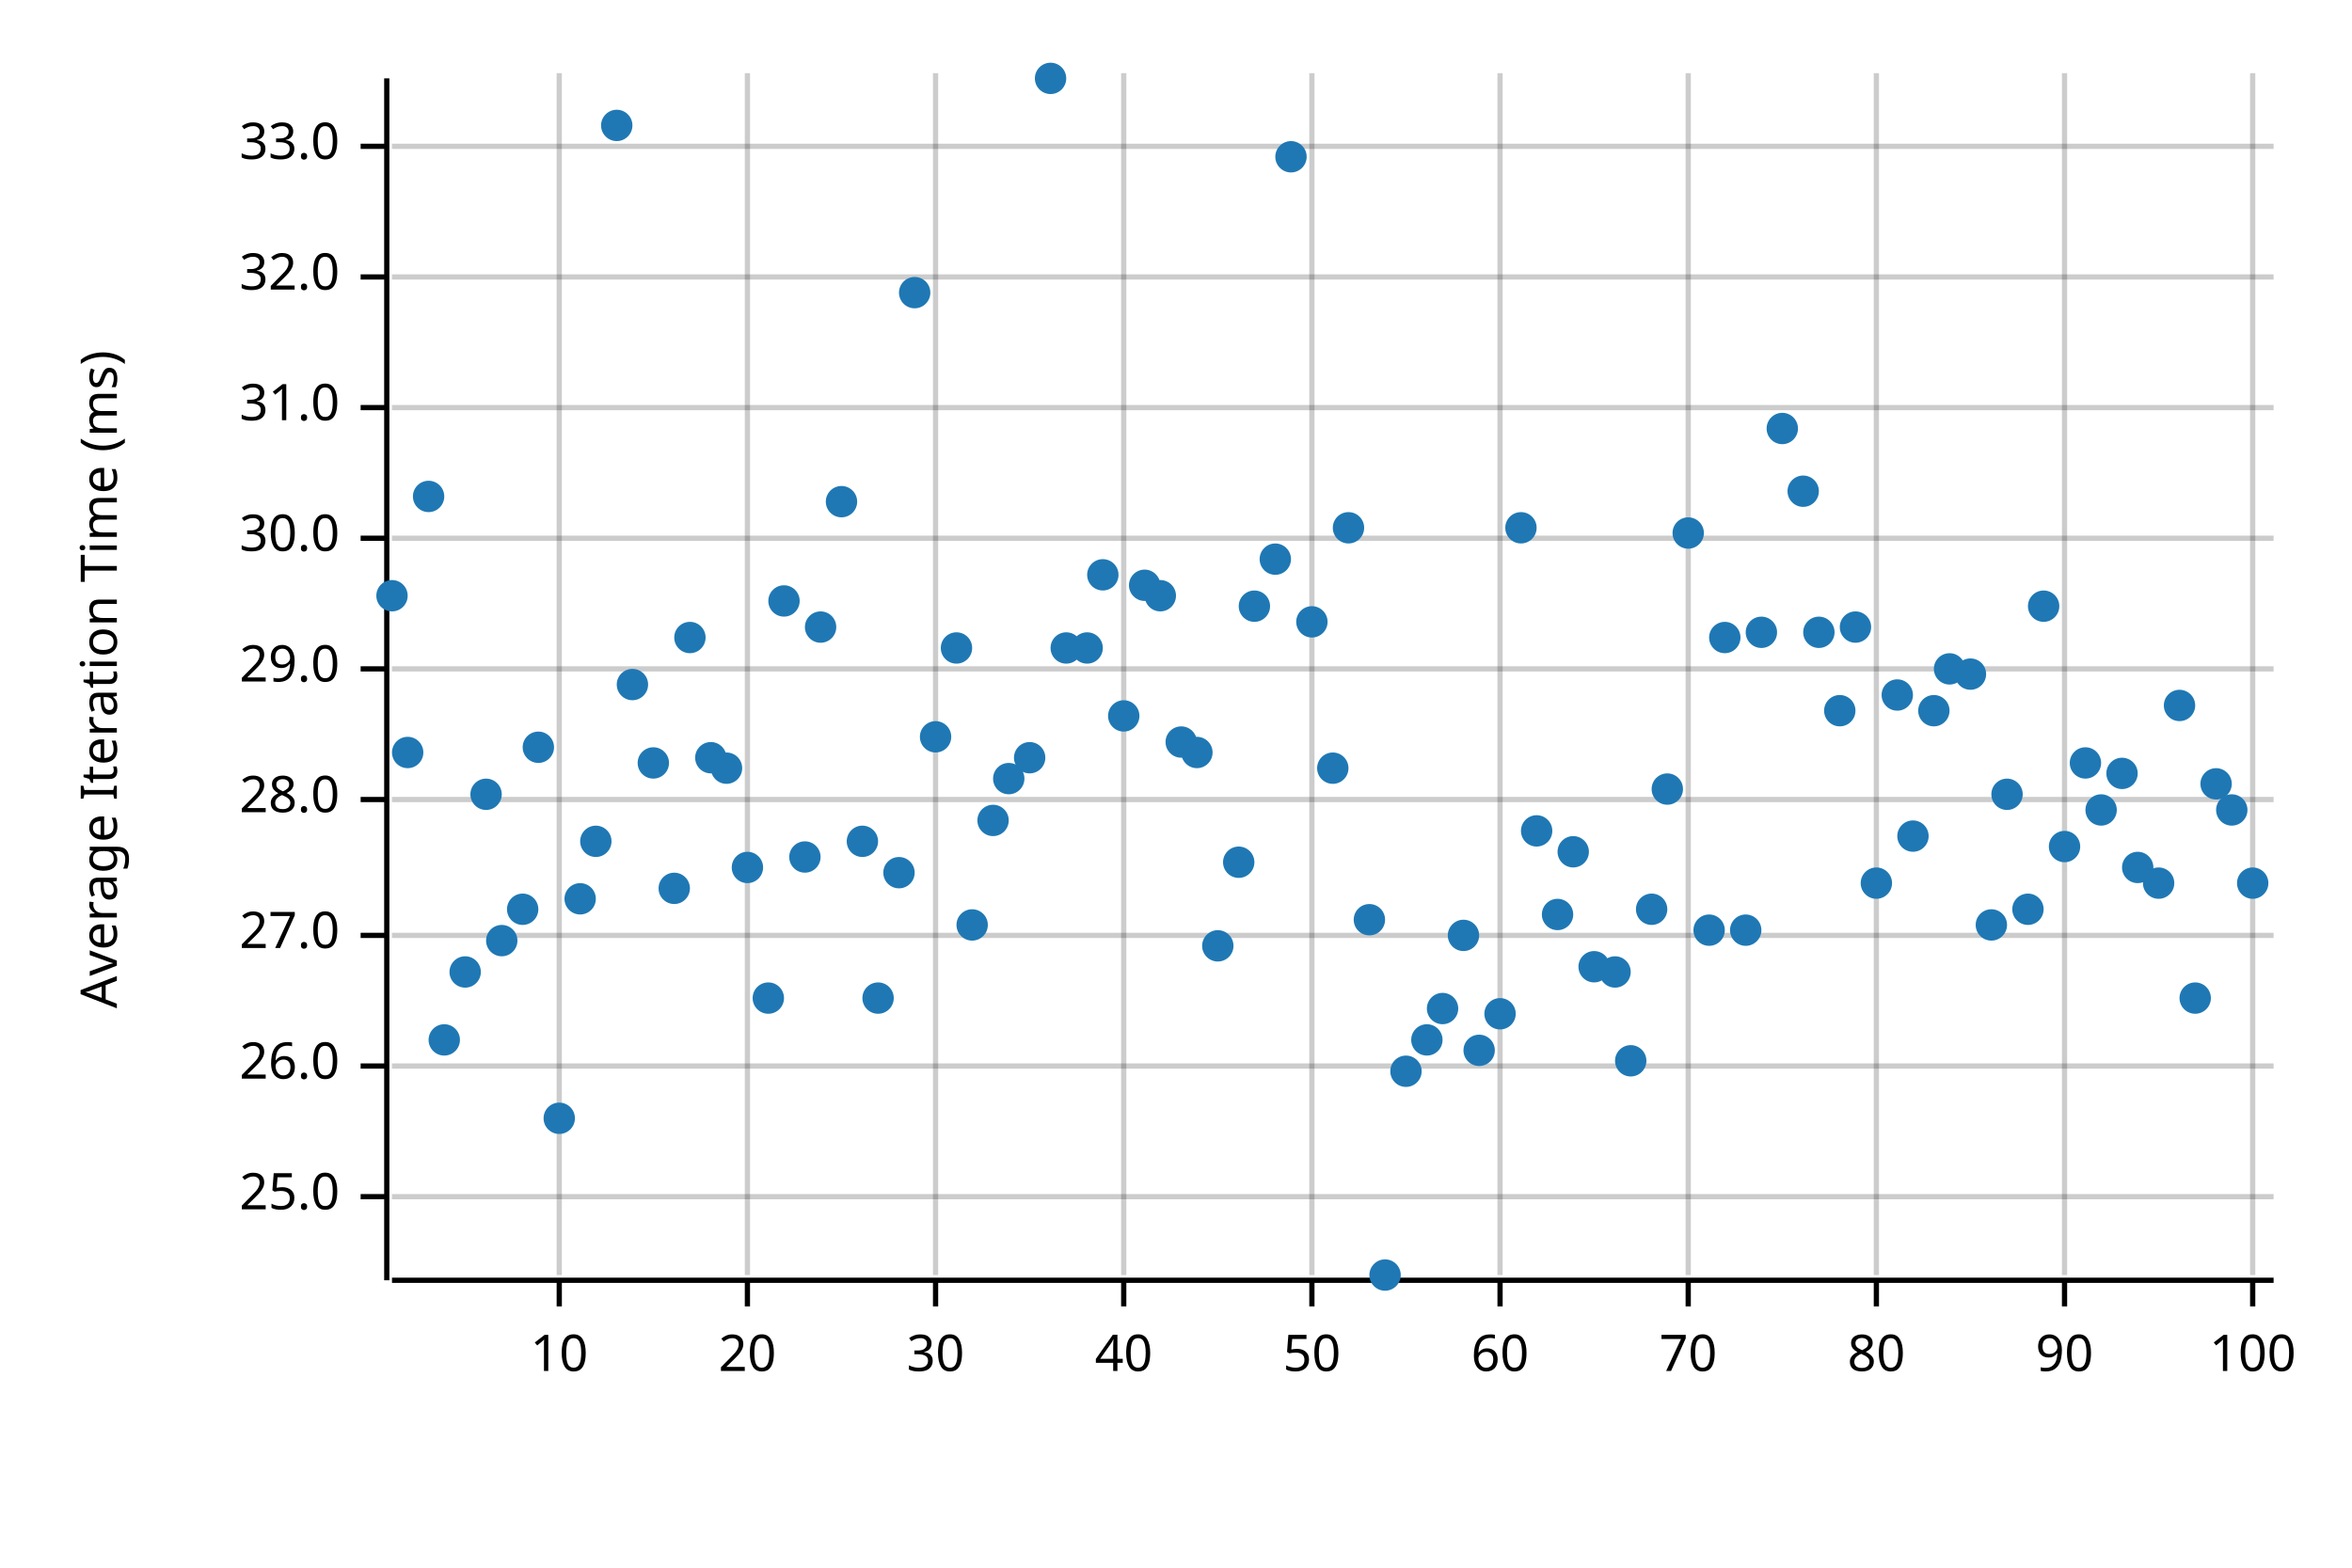
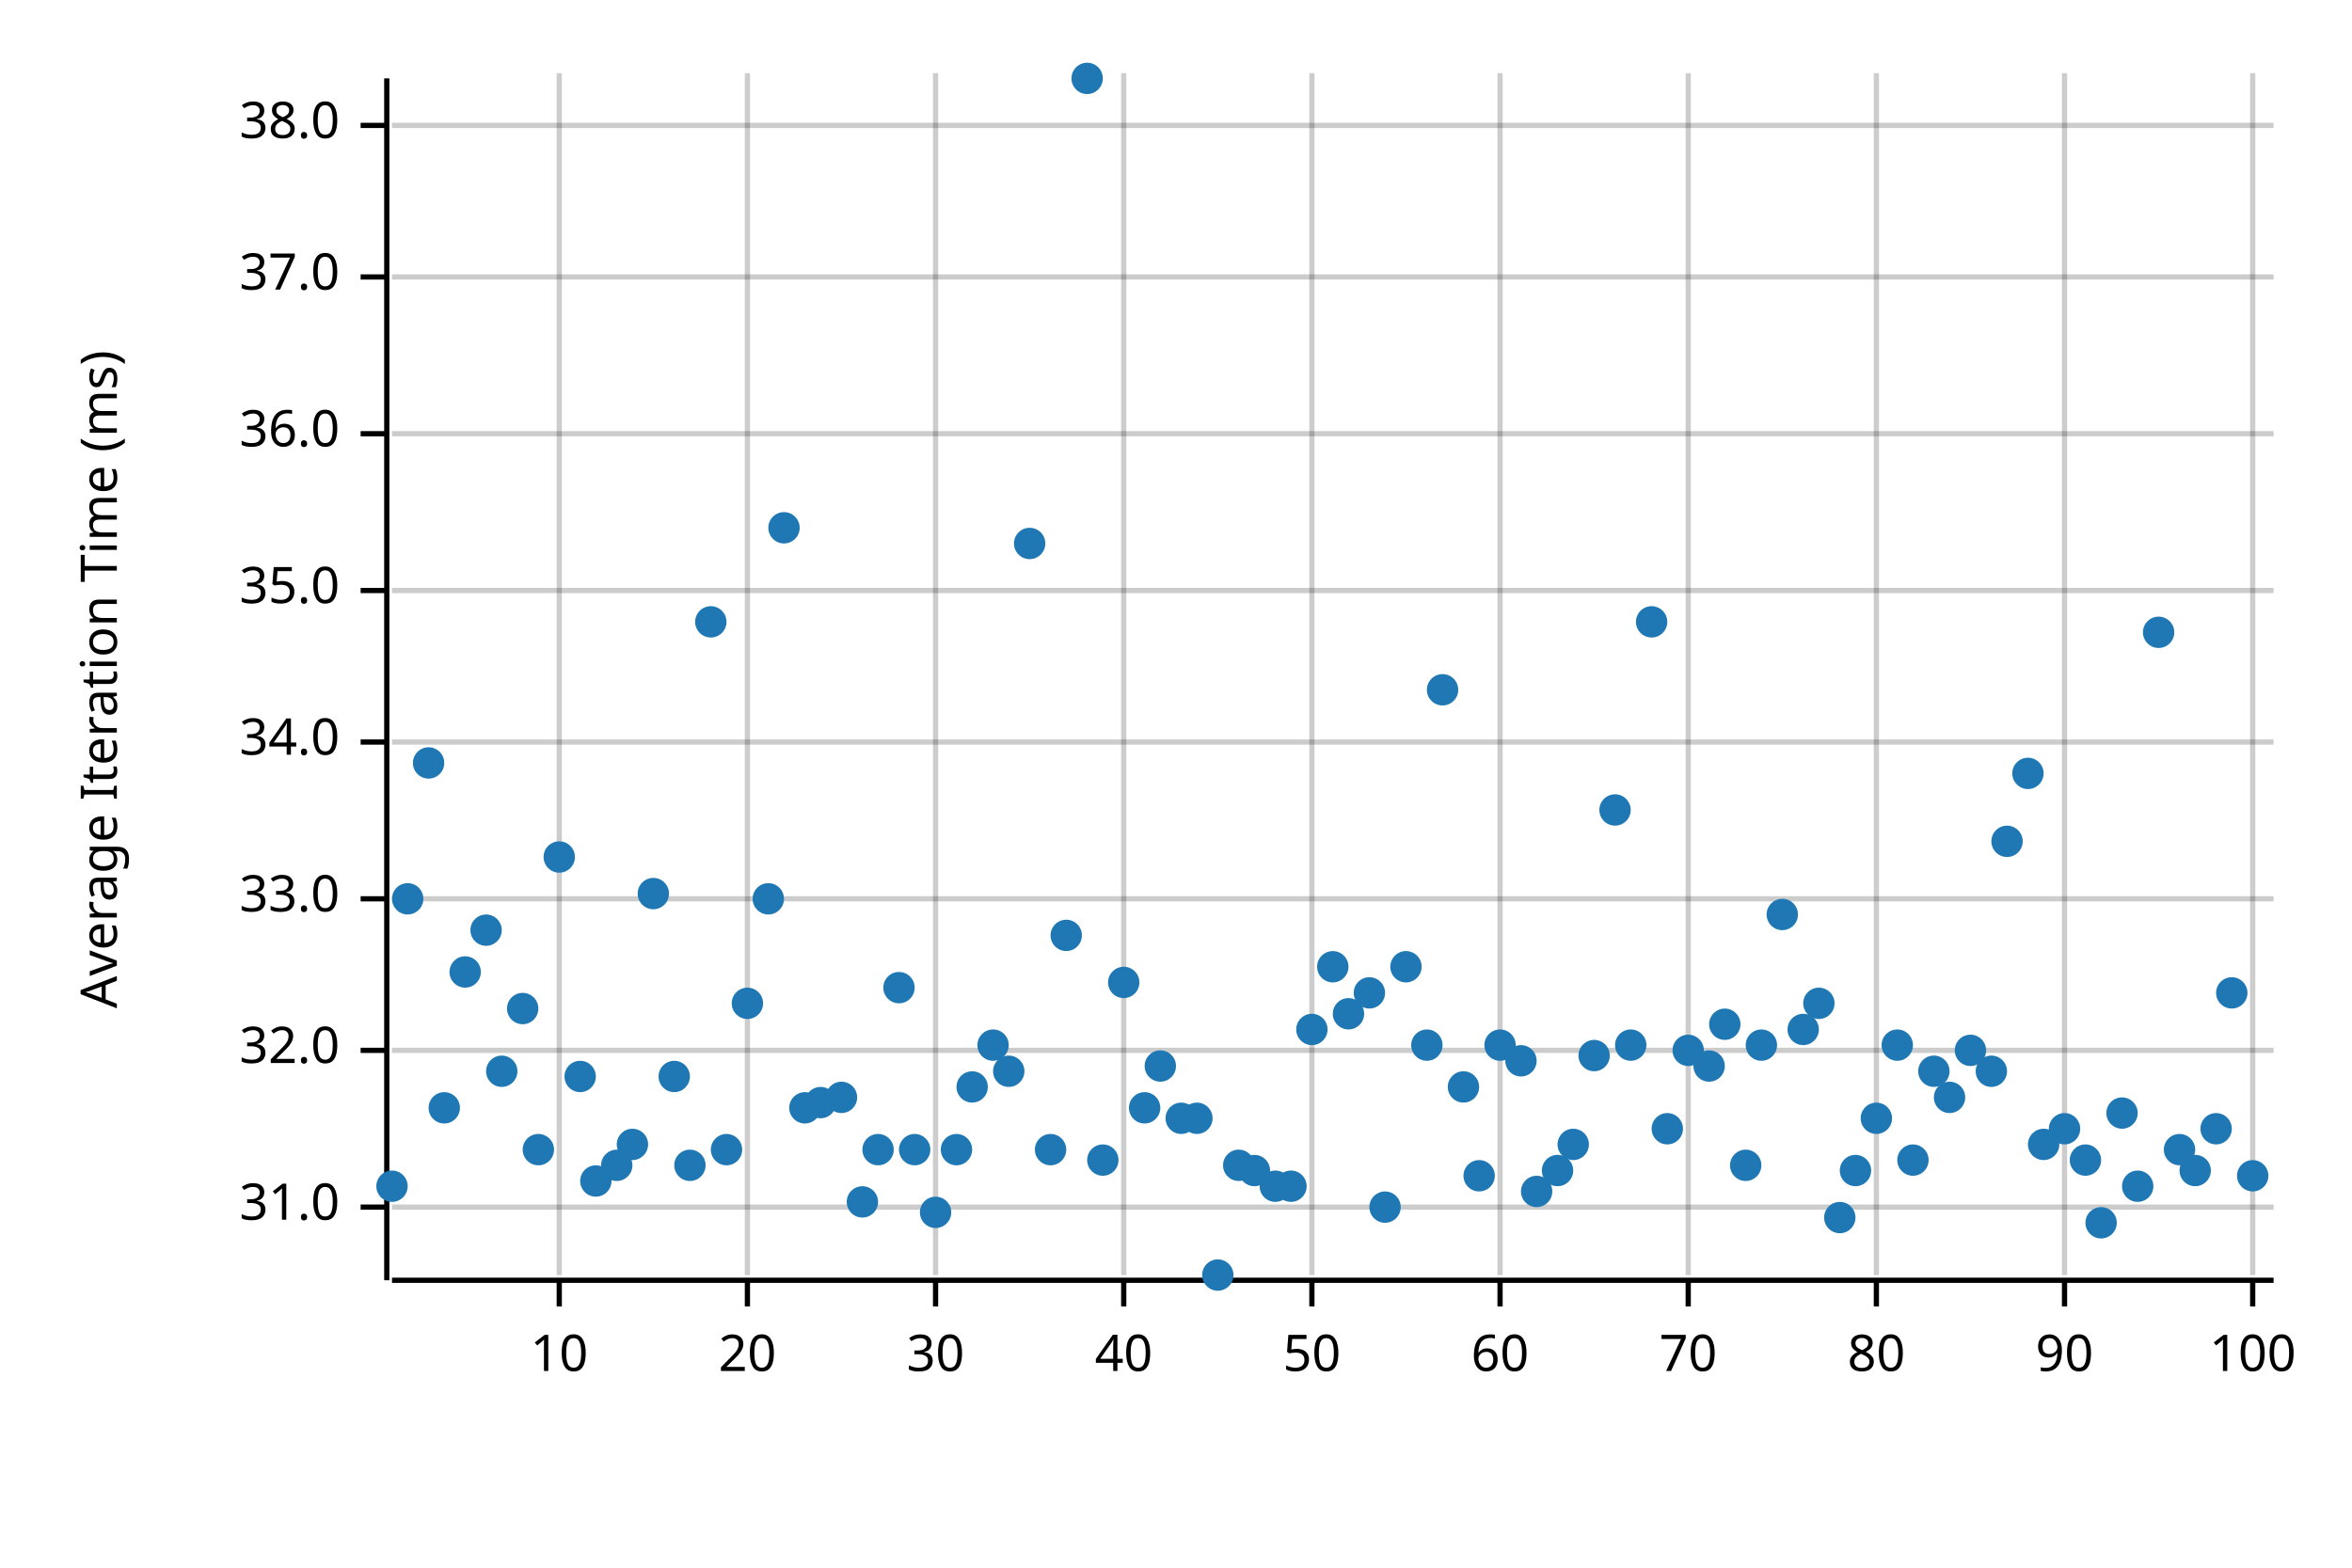
<svg xmlns="http://www.w3.org/2000/svg" width="450" height="300" viewBox="0 0 450 300">
  <text x="15" y="130" dy="0.76em" text-anchor="middle" font-family="sans-serif" font-size="9.677" opacity="1" fill="#000000" transform="rotate(270, 15, 130)">
Average Iteration Time (ms)
</text>
  <line opacity="0.2" stroke="#000000" stroke-width="1" x1="107" y1="244" x2="107" y2="14" />
  <line opacity="0.2" stroke="#000000" stroke-width="1" x1="143" y1="244" x2="143" y2="14" />
  <line opacity="0.2" stroke="#000000" stroke-width="1" x1="179" y1="244" x2="179" y2="14" />
  <line opacity="0.2" stroke="#000000" stroke-width="1" x1="215" y1="244" x2="215" y2="14" />
  <line opacity="0.2" stroke="#000000" stroke-width="1" x1="251" y1="244" x2="251" y2="14" />
  <line opacity="0.2" stroke="#000000" stroke-width="1" x1="287" y1="244" x2="287" y2="14" />
  <line opacity="0.2" stroke="#000000" stroke-width="1" x1="323" y1="244" x2="323" y2="14" />
  <line opacity="0.2" stroke="#000000" stroke-width="1" x1="359" y1="244" x2="359" y2="14" />
  <line opacity="0.2" stroke="#000000" stroke-width="1" x1="395" y1="244" x2="395" y2="14" />
  <line opacity="0.2" stroke="#000000" stroke-width="1" x1="431" y1="244" x2="431" y2="14" />
-   <line opacity="0.2" stroke="#000000" stroke-width="1" x1="75" y1="229" x2="435" y2="229" />
-   <line opacity="0.2" stroke="#000000" stroke-width="1" x1="75" y1="204" x2="435" y2="204" />
-   <line opacity="0.2" stroke="#000000" stroke-width="1" x1="75" y1="179" x2="435" y2="179" />
-   <line opacity="0.2" stroke="#000000" stroke-width="1" x1="75" y1="153" x2="435" y2="153" />
-   <line opacity="0.2" stroke="#000000" stroke-width="1" x1="75" y1="128" x2="435" y2="128" />
-   <line opacity="0.2" stroke="#000000" stroke-width="1" x1="75" y1="103" x2="435" y2="103" />
-   <line opacity="0.2" stroke="#000000" stroke-width="1" x1="75" y1="78" x2="435" y2="78" />
+   <line opacity="0.2" stroke="#000000" stroke-width="1" x1="75" y1="231" x2="435" y2="231" />
+   <line opacity="0.2" stroke="#000000" stroke-width="1" x1="75" y1="201" x2="435" y2="201" />
+   <line opacity="0.2" stroke="#000000" stroke-width="1" x1="75" y1="172" x2="435" y2="172" />
+   <line opacity="0.2" stroke="#000000" stroke-width="1" x1="75" y1="142" x2="435" y2="142" />
+   <line opacity="0.2" stroke="#000000" stroke-width="1" x1="75" y1="113" x2="435" y2="113" />
+   <line opacity="0.2" stroke="#000000" stroke-width="1" x1="75" y1="83" x2="435" y2="83" />
  <line opacity="0.2" stroke="#000000" stroke-width="1" x1="75" y1="53" x2="435" y2="53" />
-   <line opacity="0.2" stroke="#000000" stroke-width="1" x1="75" y1="28" x2="435" y2="28" />
+   <line opacity="0.2" stroke="#000000" stroke-width="1" x1="75" y1="24" x2="435" y2="24" />
  <polyline fill="none" opacity="1" stroke="#000000" stroke-width="1" points="74,15 74,245 " />
-   <text x="65" y="229" dy="0.5ex" text-anchor="end" font-family="sans-serif" font-size="9.677" opacity="1" fill="#000000">
- 25.0
- </text>
-   <polyline fill="none" opacity="1" stroke="#000000" stroke-width="1" points="69,229 74,229 " />
-   <text x="65" y="204" dy="0.5ex" text-anchor="end" font-family="sans-serif" font-size="9.677" opacity="1" fill="#000000">
- 26.0
- </text>
-   <polyline fill="none" opacity="1" stroke="#000000" stroke-width="1" points="69,204 74,204 " />
-   <text x="65" y="179" dy="0.5ex" text-anchor="end" font-family="sans-serif" font-size="9.677" opacity="1" fill="#000000">
- 27.0
- </text>
-   <polyline fill="none" opacity="1" stroke="#000000" stroke-width="1" points="69,179 74,179 " />
-   <text x="65" y="153" dy="0.5ex" text-anchor="end" font-family="sans-serif" font-size="9.677" opacity="1" fill="#000000">
- 28.0
- </text>
-   <polyline fill="none" opacity="1" stroke="#000000" stroke-width="1" points="69,153 74,153 " />
-   <text x="65" y="128" dy="0.5ex" text-anchor="end" font-family="sans-serif" font-size="9.677" opacity="1" fill="#000000">
- 29.0
- </text>
-   <polyline fill="none" opacity="1" stroke="#000000" stroke-width="1" points="69,128 74,128 " />
-   <text x="65" y="103" dy="0.5ex" text-anchor="end" font-family="sans-serif" font-size="9.677" opacity="1" fill="#000000">
- 30.0
- </text>
-   <polyline fill="none" opacity="1" stroke="#000000" stroke-width="1" points="69,103 74,103 " />
-   <text x="65" y="78" dy="0.5ex" text-anchor="end" font-family="sans-serif" font-size="9.677" opacity="1" fill="#000000">
+   <text x="65" y="231" dy="0.5ex" text-anchor="end" font-family="sans-serif" font-size="9.677" opacity="1" fill="#000000">
31.0
</text>
-   <polyline fill="none" opacity="1" stroke="#000000" stroke-width="1" points="69,78 74,78 " />
-   <text x="65" y="53" dy="0.5ex" text-anchor="end" font-family="sans-serif" font-size="9.677" opacity="1" fill="#000000">
+   <polyline fill="none" opacity="1" stroke="#000000" stroke-width="1" points="69,231 74,231 " />
+   <text x="65" y="201" dy="0.5ex" text-anchor="end" font-family="sans-serif" font-size="9.677" opacity="1" fill="#000000">
32.0
</text>
-   <polyline fill="none" opacity="1" stroke="#000000" stroke-width="1" points="69,53 74,53 " />
-   <text x="65" y="28" dy="0.5ex" text-anchor="end" font-family="sans-serif" font-size="9.677" opacity="1" fill="#000000">
+   <polyline fill="none" opacity="1" stroke="#000000" stroke-width="1" points="69,201 74,201 " />
+   <text x="65" y="172" dy="0.5ex" text-anchor="end" font-family="sans-serif" font-size="9.677" opacity="1" fill="#000000">
33.0
</text>
-   <polyline fill="none" opacity="1" stroke="#000000" stroke-width="1" points="69,28 74,28 " />
+   <polyline fill="none" opacity="1" stroke="#000000" stroke-width="1" points="69,172 74,172 " />
+   <text x="65" y="142" dy="0.5ex" text-anchor="end" font-family="sans-serif" font-size="9.677" opacity="1" fill="#000000">
+ 34.0
+ </text>
+   <polyline fill="none" opacity="1" stroke="#000000" stroke-width="1" points="69,142 74,142 " />
+   <text x="65" y="113" dy="0.5ex" text-anchor="end" font-family="sans-serif" font-size="9.677" opacity="1" fill="#000000">
+ 35.0
+ </text>
+   <polyline fill="none" opacity="1" stroke="#000000" stroke-width="1" points="69,113 74,113 " />
+   <text x="65" y="83" dy="0.5ex" text-anchor="end" font-family="sans-serif" font-size="9.677" opacity="1" fill="#000000">
+ 36.0
+ </text>
+   <polyline fill="none" opacity="1" stroke="#000000" stroke-width="1" points="69,83 74,83 " />
+   <text x="65" y="53" dy="0.5ex" text-anchor="end" font-family="sans-serif" font-size="9.677" opacity="1" fill="#000000">
+ 37.0
+ </text>
+   <polyline fill="none" opacity="1" stroke="#000000" stroke-width="1" points="69,53 74,53 " />
+   <text x="65" y="24" dy="0.5ex" text-anchor="end" font-family="sans-serif" font-size="9.677" opacity="1" fill="#000000">
+ 38.0
+ </text>
+   <polyline fill="none" opacity="1" stroke="#000000" stroke-width="1" points="69,24 74,24 " />
  <polyline fill="none" opacity="1" stroke="#000000" stroke-width="1" points="75,245 435,245 " />
  <text x="107" y="255" dy="0.76em" text-anchor="middle" font-family="sans-serif" font-size="9.677" opacity="1" fill="#000000">
10
</text>
  <polyline fill="none" opacity="1" stroke="#000000" stroke-width="1" points="107,245 107,250 " />
  <text x="143" y="255" dy="0.76em" text-anchor="middle" font-family="sans-serif" font-size="9.677" opacity="1" fill="#000000">
20
</text>
  <polyline fill="none" opacity="1" stroke="#000000" stroke-width="1" points="143,245 143,250 " />
  <text x="179" y="255" dy="0.76em" text-anchor="middle" font-family="sans-serif" font-size="9.677" opacity="1" fill="#000000">
30
</text>
  <polyline fill="none" opacity="1" stroke="#000000" stroke-width="1" points="179,245 179,250 " />
  <text x="215" y="255" dy="0.76em" text-anchor="middle" font-family="sans-serif" font-size="9.677" opacity="1" fill="#000000">
40
</text>
  <polyline fill="none" opacity="1" stroke="#000000" stroke-width="1" points="215,245 215,250 " />
  <text x="251" y="255" dy="0.76em" text-anchor="middle" font-family="sans-serif" font-size="9.677" opacity="1" fill="#000000">
50
</text>
  <polyline fill="none" opacity="1" stroke="#000000" stroke-width="1" points="251,245 251,250 " />
  <text x="287" y="255" dy="0.76em" text-anchor="middle" font-family="sans-serif" font-size="9.677" opacity="1" fill="#000000">
60
</text>
  <polyline fill="none" opacity="1" stroke="#000000" stroke-width="1" points="287,245 287,250 " />
  <text x="323" y="255" dy="0.76em" text-anchor="middle" font-family="sans-serif" font-size="9.677" opacity="1" fill="#000000">
70
</text>
  <polyline fill="none" opacity="1" stroke="#000000" stroke-width="1" points="323,245 323,250 " />
  <text x="359" y="255" dy="0.76em" text-anchor="middle" font-family="sans-serif" font-size="9.677" opacity="1" fill="#000000">
80
</text>
  <polyline fill="none" opacity="1" stroke="#000000" stroke-width="1" points="359,245 359,250 " />
  <text x="395" y="255" dy="0.76em" text-anchor="middle" font-family="sans-serif" font-size="9.677" opacity="1" fill="#000000">
90
</text>
  <polyline fill="none" opacity="1" stroke="#000000" stroke-width="1" points="395,245 395,250 " />
  <text x="431" y="255" dy="0.76em" text-anchor="middle" font-family="sans-serif" font-size="9.677" opacity="1" fill="#000000">
100
</text>
  <polyline fill="none" opacity="1" stroke="#000000" stroke-width="1" points="431,245 431,250 " />
-   <circle cx="75" cy="114" r="3" opacity="1" fill="#1F78B4" stroke="none" stroke-width="1" />
-   <circle cx="78" cy="144" r="3" opacity="1" fill="#1F78B4" stroke="none" stroke-width="1" />
-   <circle cx="82" cy="95" r="3" opacity="1" fill="#1F78B4" stroke="none" stroke-width="1" />
-   <circle cx="85" cy="199" r="3" opacity="1" fill="#1F78B4" stroke="none" stroke-width="1" />
+   <circle cx="75" cy="227" r="3" opacity="1" fill="#1F78B4" stroke="none" stroke-width="1" />
+   <circle cx="78" cy="172" r="3" opacity="1" fill="#1F78B4" stroke="none" stroke-width="1" />
+   <circle cx="82" cy="146" r="3" opacity="1" fill="#1F78B4" stroke="none" stroke-width="1" />
+   <circle cx="85" cy="212" r="3" opacity="1" fill="#1F78B4" stroke="none" stroke-width="1" />
  <circle cx="89" cy="186" r="3" opacity="1" fill="#1F78B4" stroke="none" stroke-width="1" />
-   <circle cx="93" cy="152" r="3" opacity="1" fill="#1F78B4" stroke="none" stroke-width="1" />
-   <circle cx="96" cy="180" r="3" opacity="1" fill="#1F78B4" stroke="none" stroke-width="1" />
-   <circle cx="100" cy="174" r="3" opacity="1" fill="#1F78B4" stroke="none" stroke-width="1" />
-   <circle cx="103" cy="143" r="3" opacity="1" fill="#1F78B4" stroke="none" stroke-width="1" />
-   <circle cx="107" cy="214" r="3" opacity="1" fill="#1F78B4" stroke="none" stroke-width="1" />
-   <circle cx="111" cy="172" r="3" opacity="1" fill="#1F78B4" stroke="none" stroke-width="1" />
-   <circle cx="114" cy="161" r="3" opacity="1" fill="#1F78B4" stroke="none" stroke-width="1" />
-   <circle cx="118" cy="24" r="3" opacity="1" fill="#1F78B4" stroke="none" stroke-width="1" />
-   <circle cx="121" cy="131" r="3" opacity="1" fill="#1F78B4" stroke="none" stroke-width="1" />
-   <circle cx="125" cy="146" r="3" opacity="1" fill="#1F78B4" stroke="none" stroke-width="1" />
-   <circle cx="129" cy="170" r="3" opacity="1" fill="#1F78B4" stroke="none" stroke-width="1" />
-   <circle cx="132" cy="122" r="3" opacity="1" fill="#1F78B4" stroke="none" stroke-width="1" />
-   <circle cx="136" cy="145" r="3" opacity="1" fill="#1F78B4" stroke="none" stroke-width="1" />
-   <circle cx="139" cy="147" r="3" opacity="1" fill="#1F78B4" stroke="none" stroke-width="1" />
-   <circle cx="143" cy="166" r="3" opacity="1" fill="#1F78B4" stroke="none" stroke-width="1" />
-   <circle cx="147" cy="191" r="3" opacity="1" fill="#1F78B4" stroke="none" stroke-width="1" />
-   <circle cx="150" cy="115" r="3" opacity="1" fill="#1F78B4" stroke="none" stroke-width="1" />
-   <circle cx="154" cy="164" r="3" opacity="1" fill="#1F78B4" stroke="none" stroke-width="1" />
-   <circle cx="157" cy="120" r="3" opacity="1" fill="#1F78B4" stroke="none" stroke-width="1" />
-   <circle cx="161" cy="96" r="3" opacity="1" fill="#1F78B4" stroke="none" stroke-width="1" />
-   <circle cx="165" cy="161" r="3" opacity="1" fill="#1F78B4" stroke="none" stroke-width="1" />
-   <circle cx="168" cy="191" r="3" opacity="1" fill="#1F78B4" stroke="none" stroke-width="1" />
-   <circle cx="172" cy="167" r="3" opacity="1" fill="#1F78B4" stroke="none" stroke-width="1" />
-   <circle cx="175" cy="56" r="3" opacity="1" fill="#1F78B4" stroke="none" stroke-width="1" />
-   <circle cx="179" cy="141" r="3" opacity="1" fill="#1F78B4" stroke="none" stroke-width="1" />
-   <circle cx="183" cy="124" r="3" opacity="1" fill="#1F78B4" stroke="none" stroke-width="1" />
-   <circle cx="186" cy="177" r="3" opacity="1" fill="#1F78B4" stroke="none" stroke-width="1" />
-   <circle cx="190" cy="157" r="3" opacity="1" fill="#1F78B4" stroke="none" stroke-width="1" />
-   <circle cx="193" cy="149" r="3" opacity="1" fill="#1F78B4" stroke="none" stroke-width="1" />
-   <circle cx="197" cy="145" r="3" opacity="1" fill="#1F78B4" stroke="none" stroke-width="1" />
-   <circle cx="201" cy="15" r="3" opacity="1" fill="#1F78B4" stroke="none" stroke-width="1" />
-   <circle cx="204" cy="124" r="3" opacity="1" fill="#1F78B4" stroke="none" stroke-width="1" />
-   <circle cx="208" cy="124" r="3" opacity="1" fill="#1F78B4" stroke="none" stroke-width="1" />
-   <circle cx="211" cy="110" r="3" opacity="1" fill="#1F78B4" stroke="none" stroke-width="1" />
-   <circle cx="215" cy="137" r="3" opacity="1" fill="#1F78B4" stroke="none" stroke-width="1" />
-   <circle cx="219" cy="112" r="3" opacity="1" fill="#1F78B4" stroke="none" stroke-width="1" />
-   <circle cx="222" cy="114" r="3" opacity="1" fill="#1F78B4" stroke="none" stroke-width="1" />
-   <circle cx="226" cy="142" r="3" opacity="1" fill="#1F78B4" stroke="none" stroke-width="1" />
-   <circle cx="229" cy="144" r="3" opacity="1" fill="#1F78B4" stroke="none" stroke-width="1" />
-   <circle cx="233" cy="181" r="3" opacity="1" fill="#1F78B4" stroke="none" stroke-width="1" />
-   <circle cx="237" cy="165" r="3" opacity="1" fill="#1F78B4" stroke="none" stroke-width="1" />
-   <circle cx="240" cy="116" r="3" opacity="1" fill="#1F78B4" stroke="none" stroke-width="1" />
-   <circle cx="244" cy="107" r="3" opacity="1" fill="#1F78B4" stroke="none" stroke-width="1" />
-   <circle cx="247" cy="30" r="3" opacity="1" fill="#1F78B4" stroke="none" stroke-width="1" />
-   <circle cx="251" cy="119" r="3" opacity="1" fill="#1F78B4" stroke="none" stroke-width="1" />
-   <circle cx="255" cy="147" r="3" opacity="1" fill="#1F78B4" stroke="none" stroke-width="1" />
-   <circle cx="258" cy="101" r="3" opacity="1" fill="#1F78B4" stroke="none" stroke-width="1" />
-   <circle cx="262" cy="176" r="3" opacity="1" fill="#1F78B4" stroke="none" stroke-width="1" />
-   <circle cx="265" cy="244" r="3" opacity="1" fill="#1F78B4" stroke="none" stroke-width="1" />
-   <circle cx="269" cy="205" r="3" opacity="1" fill="#1F78B4" stroke="none" stroke-width="1" />
-   <circle cx="273" cy="199" r="3" opacity="1" fill="#1F78B4" stroke="none" stroke-width="1" />
-   <circle cx="276" cy="193" r="3" opacity="1" fill="#1F78B4" stroke="none" stroke-width="1" />
-   <circle cx="280" cy="179" r="3" opacity="1" fill="#1F78B4" stroke="none" stroke-width="1" />
-   <circle cx="283" cy="201" r="3" opacity="1" fill="#1F78B4" stroke="none" stroke-width="1" />
-   <circle cx="287" cy="194" r="3" opacity="1" fill="#1F78B4" stroke="none" stroke-width="1" />
-   <circle cx="291" cy="101" r="3" opacity="1" fill="#1F78B4" stroke="none" stroke-width="1" />
-   <circle cx="294" cy="159" r="3" opacity="1" fill="#1F78B4" stroke="none" stroke-width="1" />
-   <circle cx="298" cy="175" r="3" opacity="1" fill="#1F78B4" stroke="none" stroke-width="1" />
-   <circle cx="301" cy="163" r="3" opacity="1" fill="#1F78B4" stroke="none" stroke-width="1" />
-   <circle cx="305" cy="185" r="3" opacity="1" fill="#1F78B4" stroke="none" stroke-width="1" />
-   <circle cx="309" cy="186" r="3" opacity="1" fill="#1F78B4" stroke="none" stroke-width="1" />
-   <circle cx="312" cy="203" r="3" opacity="1" fill="#1F78B4" stroke="none" stroke-width="1" />
-   <circle cx="316" cy="174" r="3" opacity="1" fill="#1F78B4" stroke="none" stroke-width="1" />
-   <circle cx="319" cy="151" r="3" opacity="1" fill="#1F78B4" stroke="none" stroke-width="1" />
-   <circle cx="323" cy="102" r="3" opacity="1" fill="#1F78B4" stroke="none" stroke-width="1" />
-   <circle cx="327" cy="178" r="3" opacity="1" fill="#1F78B4" stroke="none" stroke-width="1" />
-   <circle cx="330" cy="122" r="3" opacity="1" fill="#1F78B4" stroke="none" stroke-width="1" />
-   <circle cx="334" cy="178" r="3" opacity="1" fill="#1F78B4" stroke="none" stroke-width="1" />
-   <circle cx="337" cy="121" r="3" opacity="1" fill="#1F78B4" stroke="none" stroke-width="1" />
-   <circle cx="341" cy="82" r="3" opacity="1" fill="#1F78B4" stroke="none" stroke-width="1" />
-   <circle cx="345" cy="94" r="3" opacity="1" fill="#1F78B4" stroke="none" stroke-width="1" />
-   <circle cx="348" cy="121" r="3" opacity="1" fill="#1F78B4" stroke="none" stroke-width="1" />
-   <circle cx="352" cy="136" r="3" opacity="1" fill="#1F78B4" stroke="none" stroke-width="1" />
-   <circle cx="355" cy="120" r="3" opacity="1" fill="#1F78B4" stroke="none" stroke-width="1" />
-   <circle cx="359" cy="169" r="3" opacity="1" fill="#1F78B4" stroke="none" stroke-width="1" />
-   <circle cx="363" cy="133" r="3" opacity="1" fill="#1F78B4" stroke="none" stroke-width="1" />
-   <circle cx="366" cy="160" r="3" opacity="1" fill="#1F78B4" stroke="none" stroke-width="1" />
-   <circle cx="370" cy="136" r="3" opacity="1" fill="#1F78B4" stroke="none" stroke-width="1" />
-   <circle cx="373" cy="128" r="3" opacity="1" fill="#1F78B4" stroke="none" stroke-width="1" />
-   <circle cx="377" cy="129" r="3" opacity="1" fill="#1F78B4" stroke="none" stroke-width="1" />
-   <circle cx="381" cy="177" r="3" opacity="1" fill="#1F78B4" stroke="none" stroke-width="1" />
-   <circle cx="384" cy="152" r="3" opacity="1" fill="#1F78B4" stroke="none" stroke-width="1" />
-   <circle cx="388" cy="174" r="3" opacity="1" fill="#1F78B4" stroke="none" stroke-width="1" />
-   <circle cx="391" cy="116" r="3" opacity="1" fill="#1F78B4" stroke="none" stroke-width="1" />
-   <circle cx="395" cy="162" r="3" opacity="1" fill="#1F78B4" stroke="none" stroke-width="1" />
-   <circle cx="399" cy="146" r="3" opacity="1" fill="#1F78B4" stroke="none" stroke-width="1" />
-   <circle cx="402" cy="155" r="3" opacity="1" fill="#1F78B4" stroke="none" stroke-width="1" />
-   <circle cx="406" cy="148" r="3" opacity="1" fill="#1F78B4" stroke="none" stroke-width="1" />
-   <circle cx="409" cy="166" r="3" opacity="1" fill="#1F78B4" stroke="none" stroke-width="1" />
-   <circle cx="413" cy="169" r="3" opacity="1" fill="#1F78B4" stroke="none" stroke-width="1" />
-   <circle cx="417" cy="135" r="3" opacity="1" fill="#1F78B4" stroke="none" stroke-width="1" />
-   <circle cx="420" cy="191" r="3" opacity="1" fill="#1F78B4" stroke="none" stroke-width="1" />
-   <circle cx="424" cy="150" r="3" opacity="1" fill="#1F78B4" stroke="none" stroke-width="1" />
-   <circle cx="427" cy="155" r="3" opacity="1" fill="#1F78B4" stroke="none" stroke-width="1" />
-   <circle cx="431" cy="169" r="3" opacity="1" fill="#1F78B4" stroke="none" stroke-width="1" />
+   <circle cx="93" cy="178" r="3" opacity="1" fill="#1F78B4" stroke="none" stroke-width="1" />
+   <circle cx="96" cy="205" r="3" opacity="1" fill="#1F78B4" stroke="none" stroke-width="1" />
+   <circle cx="100" cy="193" r="3" opacity="1" fill="#1F78B4" stroke="none" stroke-width="1" />
+   <circle cx="103" cy="220" r="3" opacity="1" fill="#1F78B4" stroke="none" stroke-width="1" />
+   <circle cx="107" cy="164" r="3" opacity="1" fill="#1F78B4" stroke="none" stroke-width="1" />
+   <circle cx="111" cy="206" r="3" opacity="1" fill="#1F78B4" stroke="none" stroke-width="1" />
+   <circle cx="114" cy="226" r="3" opacity="1" fill="#1F78B4" stroke="none" stroke-width="1" />
+   <circle cx="118" cy="223" r="3" opacity="1" fill="#1F78B4" stroke="none" stroke-width="1" />
+   <circle cx="121" cy="219" r="3" opacity="1" fill="#1F78B4" stroke="none" stroke-width="1" />
+   <circle cx="125" cy="171" r="3" opacity="1" fill="#1F78B4" stroke="none" stroke-width="1" />
+   <circle cx="129" cy="206" r="3" opacity="1" fill="#1F78B4" stroke="none" stroke-width="1" />
+   <circle cx="132" cy="223" r="3" opacity="1" fill="#1F78B4" stroke="none" stroke-width="1" />
+   <circle cx="136" cy="119" r="3" opacity="1" fill="#1F78B4" stroke="none" stroke-width="1" />
+   <circle cx="139" cy="220" r="3" opacity="1" fill="#1F78B4" stroke="none" stroke-width="1" />
+   <circle cx="143" cy="192" r="3" opacity="1" fill="#1F78B4" stroke="none" stroke-width="1" />
+   <circle cx="147" cy="172" r="3" opacity="1" fill="#1F78B4" stroke="none" stroke-width="1" />
+   <circle cx="150" cy="101" r="3" opacity="1" fill="#1F78B4" stroke="none" stroke-width="1" />
+   <circle cx="154" cy="212" r="3" opacity="1" fill="#1F78B4" stroke="none" stroke-width="1" />
+   <circle cx="157" cy="211" r="3" opacity="1" fill="#1F78B4" stroke="none" stroke-width="1" />
+   <circle cx="161" cy="210" r="3" opacity="1" fill="#1F78B4" stroke="none" stroke-width="1" />
+   <circle cx="165" cy="230" r="3" opacity="1" fill="#1F78B4" stroke="none" stroke-width="1" />
+   <circle cx="168" cy="220" r="3" opacity="1" fill="#1F78B4" stroke="none" stroke-width="1" />
+   <circle cx="172" cy="189" r="3" opacity="1" fill="#1F78B4" stroke="none" stroke-width="1" />
+   <circle cx="175" cy="220" r="3" opacity="1" fill="#1F78B4" stroke="none" stroke-width="1" />
+   <circle cx="179" cy="232" r="3" opacity="1" fill="#1F78B4" stroke="none" stroke-width="1" />
+   <circle cx="183" cy="220" r="3" opacity="1" fill="#1F78B4" stroke="none" stroke-width="1" />
+   <circle cx="186" cy="208" r="3" opacity="1" fill="#1F78B4" stroke="none" stroke-width="1" />
+   <circle cx="190" cy="200" r="3" opacity="1" fill="#1F78B4" stroke="none" stroke-width="1" />
+   <circle cx="193" cy="205" r="3" opacity="1" fill="#1F78B4" stroke="none" stroke-width="1" />
+   <circle cx="197" cy="104" r="3" opacity="1" fill="#1F78B4" stroke="none" stroke-width="1" />
+   <circle cx="201" cy="220" r="3" opacity="1" fill="#1F78B4" stroke="none" stroke-width="1" />
+   <circle cx="204" cy="179" r="3" opacity="1" fill="#1F78B4" stroke="none" stroke-width="1" />
+   <circle cx="208" cy="15" r="3" opacity="1" fill="#1F78B4" stroke="none" stroke-width="1" />
+   <circle cx="211" cy="222" r="3" opacity="1" fill="#1F78B4" stroke="none" stroke-width="1" />
+   <circle cx="215" cy="188" r="3" opacity="1" fill="#1F78B4" stroke="none" stroke-width="1" />
+   <circle cx="219" cy="212" r="3" opacity="1" fill="#1F78B4" stroke="none" stroke-width="1" />
+   <circle cx="222" cy="204" r="3" opacity="1" fill="#1F78B4" stroke="none" stroke-width="1" />
+   <circle cx="226" cy="214" r="3" opacity="1" fill="#1F78B4" stroke="none" stroke-width="1" />
+   <circle cx="229" cy="214" r="3" opacity="1" fill="#1F78B4" stroke="none" stroke-width="1" />
+   <circle cx="233" cy="244" r="3" opacity="1" fill="#1F78B4" stroke="none" stroke-width="1" />
+   <circle cx="237" cy="223" r="3" opacity="1" fill="#1F78B4" stroke="none" stroke-width="1" />
+   <circle cx="240" cy="224" r="3" opacity="1" fill="#1F78B4" stroke="none" stroke-width="1" />
+   <circle cx="244" cy="227" r="3" opacity="1" fill="#1F78B4" stroke="none" stroke-width="1" />
+   <circle cx="247" cy="227" r="3" opacity="1" fill="#1F78B4" stroke="none" stroke-width="1" />
+   <circle cx="251" cy="197" r="3" opacity="1" fill="#1F78B4" stroke="none" stroke-width="1" />
+   <circle cx="255" cy="185" r="3" opacity="1" fill="#1F78B4" stroke="none" stroke-width="1" />
+   <circle cx="258" cy="194" r="3" opacity="1" fill="#1F78B4" stroke="none" stroke-width="1" />
+   <circle cx="262" cy="190" r="3" opacity="1" fill="#1F78B4" stroke="none" stroke-width="1" />
+   <circle cx="265" cy="231" r="3" opacity="1" fill="#1F78B4" stroke="none" stroke-width="1" />
+   <circle cx="269" cy="185" r="3" opacity="1" fill="#1F78B4" stroke="none" stroke-width="1" />
+   <circle cx="273" cy="200" r="3" opacity="1" fill="#1F78B4" stroke="none" stroke-width="1" />
+   <circle cx="276" cy="132" r="3" opacity="1" fill="#1F78B4" stroke="none" stroke-width="1" />
+   <circle cx="280" cy="208" r="3" opacity="1" fill="#1F78B4" stroke="none" stroke-width="1" />
+   <circle cx="283" cy="225" r="3" opacity="1" fill="#1F78B4" stroke="none" stroke-width="1" />
+   <circle cx="287" cy="200" r="3" opacity="1" fill="#1F78B4" stroke="none" stroke-width="1" />
+   <circle cx="291" cy="203" r="3" opacity="1" fill="#1F78B4" stroke="none" stroke-width="1" />
+   <circle cx="294" cy="228" r="3" opacity="1" fill="#1F78B4" stroke="none" stroke-width="1" />
+   <circle cx="298" cy="224" r="3" opacity="1" fill="#1F78B4" stroke="none" stroke-width="1" />
+   <circle cx="301" cy="219" r="3" opacity="1" fill="#1F78B4" stroke="none" stroke-width="1" />
+   <circle cx="305" cy="202" r="3" opacity="1" fill="#1F78B4" stroke="none" stroke-width="1" />
+   <circle cx="309" cy="155" r="3" opacity="1" fill="#1F78B4" stroke="none" stroke-width="1" />
+   <circle cx="312" cy="200" r="3" opacity="1" fill="#1F78B4" stroke="none" stroke-width="1" />
+   <circle cx="316" cy="119" r="3" opacity="1" fill="#1F78B4" stroke="none" stroke-width="1" />
+   <circle cx="319" cy="216" r="3" opacity="1" fill="#1F78B4" stroke="none" stroke-width="1" />
+   <circle cx="323" cy="201" r="3" opacity="1" fill="#1F78B4" stroke="none" stroke-width="1" />
+   <circle cx="327" cy="204" r="3" opacity="1" fill="#1F78B4" stroke="none" stroke-width="1" />
+   <circle cx="330" cy="196" r="3" opacity="1" fill="#1F78B4" stroke="none" stroke-width="1" />
+   <circle cx="334" cy="223" r="3" opacity="1" fill="#1F78B4" stroke="none" stroke-width="1" />
+   <circle cx="337" cy="200" r="3" opacity="1" fill="#1F78B4" stroke="none" stroke-width="1" />
+   <circle cx="341" cy="175" r="3" opacity="1" fill="#1F78B4" stroke="none" stroke-width="1" />
+   <circle cx="345" cy="197" r="3" opacity="1" fill="#1F78B4" stroke="none" stroke-width="1" />
+   <circle cx="348" cy="192" r="3" opacity="1" fill="#1F78B4" stroke="none" stroke-width="1" />
+   <circle cx="352" cy="233" r="3" opacity="1" fill="#1F78B4" stroke="none" stroke-width="1" />
+   <circle cx="355" cy="224" r="3" opacity="1" fill="#1F78B4" stroke="none" stroke-width="1" />
+   <circle cx="359" cy="214" r="3" opacity="1" fill="#1F78B4" stroke="none" stroke-width="1" />
+   <circle cx="363" cy="200" r="3" opacity="1" fill="#1F78B4" stroke="none" stroke-width="1" />
+   <circle cx="366" cy="222" r="3" opacity="1" fill="#1F78B4" stroke="none" stroke-width="1" />
+   <circle cx="370" cy="205" r="3" opacity="1" fill="#1F78B4" stroke="none" stroke-width="1" />
+   <circle cx="373" cy="210" r="3" opacity="1" fill="#1F78B4" stroke="none" stroke-width="1" />
+   <circle cx="377" cy="201" r="3" opacity="1" fill="#1F78B4" stroke="none" stroke-width="1" />
+   <circle cx="381" cy="205" r="3" opacity="1" fill="#1F78B4" stroke="none" stroke-width="1" />
+   <circle cx="384" cy="161" r="3" opacity="1" fill="#1F78B4" stroke="none" stroke-width="1" />
+   <circle cx="388" cy="148" r="3" opacity="1" fill="#1F78B4" stroke="none" stroke-width="1" />
+   <circle cx="391" cy="219" r="3" opacity="1" fill="#1F78B4" stroke="none" stroke-width="1" />
+   <circle cx="395" cy="216" r="3" opacity="1" fill="#1F78B4" stroke="none" stroke-width="1" />
+   <circle cx="399" cy="222" r="3" opacity="1" fill="#1F78B4" stroke="none" stroke-width="1" />
+   <circle cx="402" cy="234" r="3" opacity="1" fill="#1F78B4" stroke="none" stroke-width="1" />
+   <circle cx="406" cy="213" r="3" opacity="1" fill="#1F78B4" stroke="none" stroke-width="1" />
+   <circle cx="409" cy="227" r="3" opacity="1" fill="#1F78B4" stroke="none" stroke-width="1" />
+   <circle cx="413" cy="121" r="3" opacity="1" fill="#1F78B4" stroke="none" stroke-width="1" />
+   <circle cx="417" cy="220" r="3" opacity="1" fill="#1F78B4" stroke="none" stroke-width="1" />
+   <circle cx="420" cy="224" r="3" opacity="1" fill="#1F78B4" stroke="none" stroke-width="1" />
+   <circle cx="424" cy="216" r="3" opacity="1" fill="#1F78B4" stroke="none" stroke-width="1" />
+   <circle cx="427" cy="190" r="3" opacity="1" fill="#1F78B4" stroke="none" stroke-width="1" />
+   <circle cx="431" cy="225" r="3" opacity="1" fill="#1F78B4" stroke="none" stroke-width="1" />
</svg>
